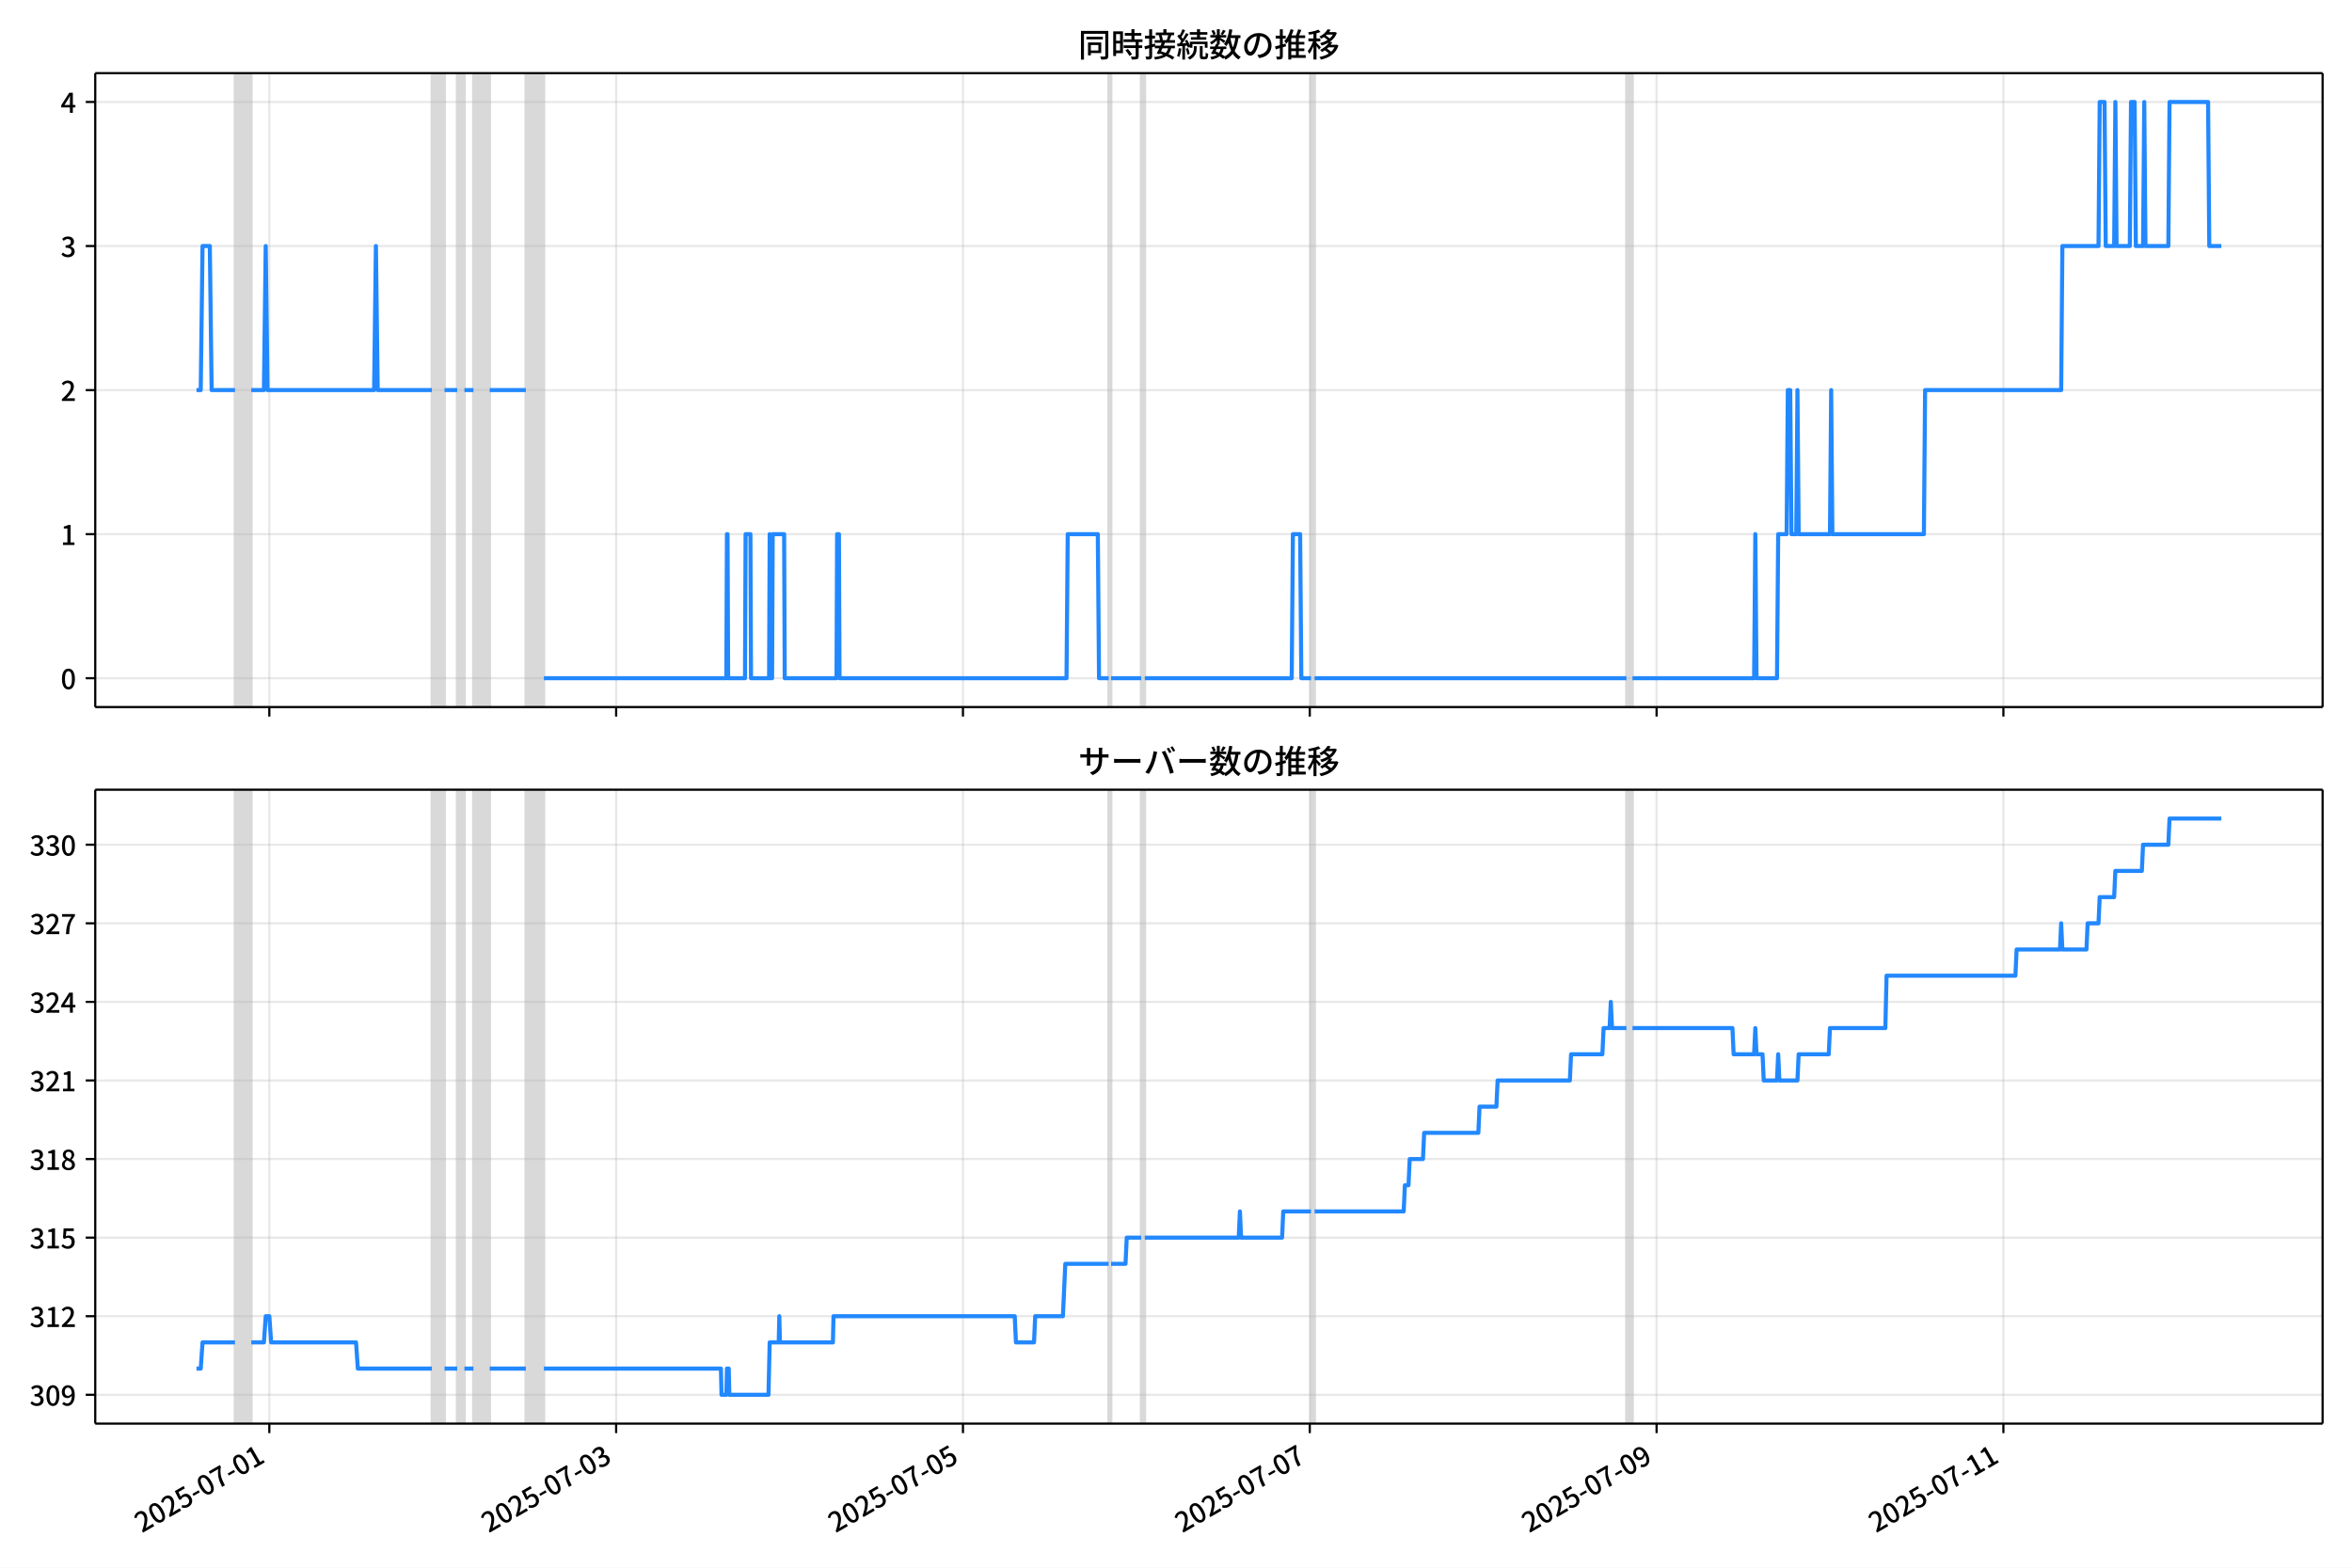
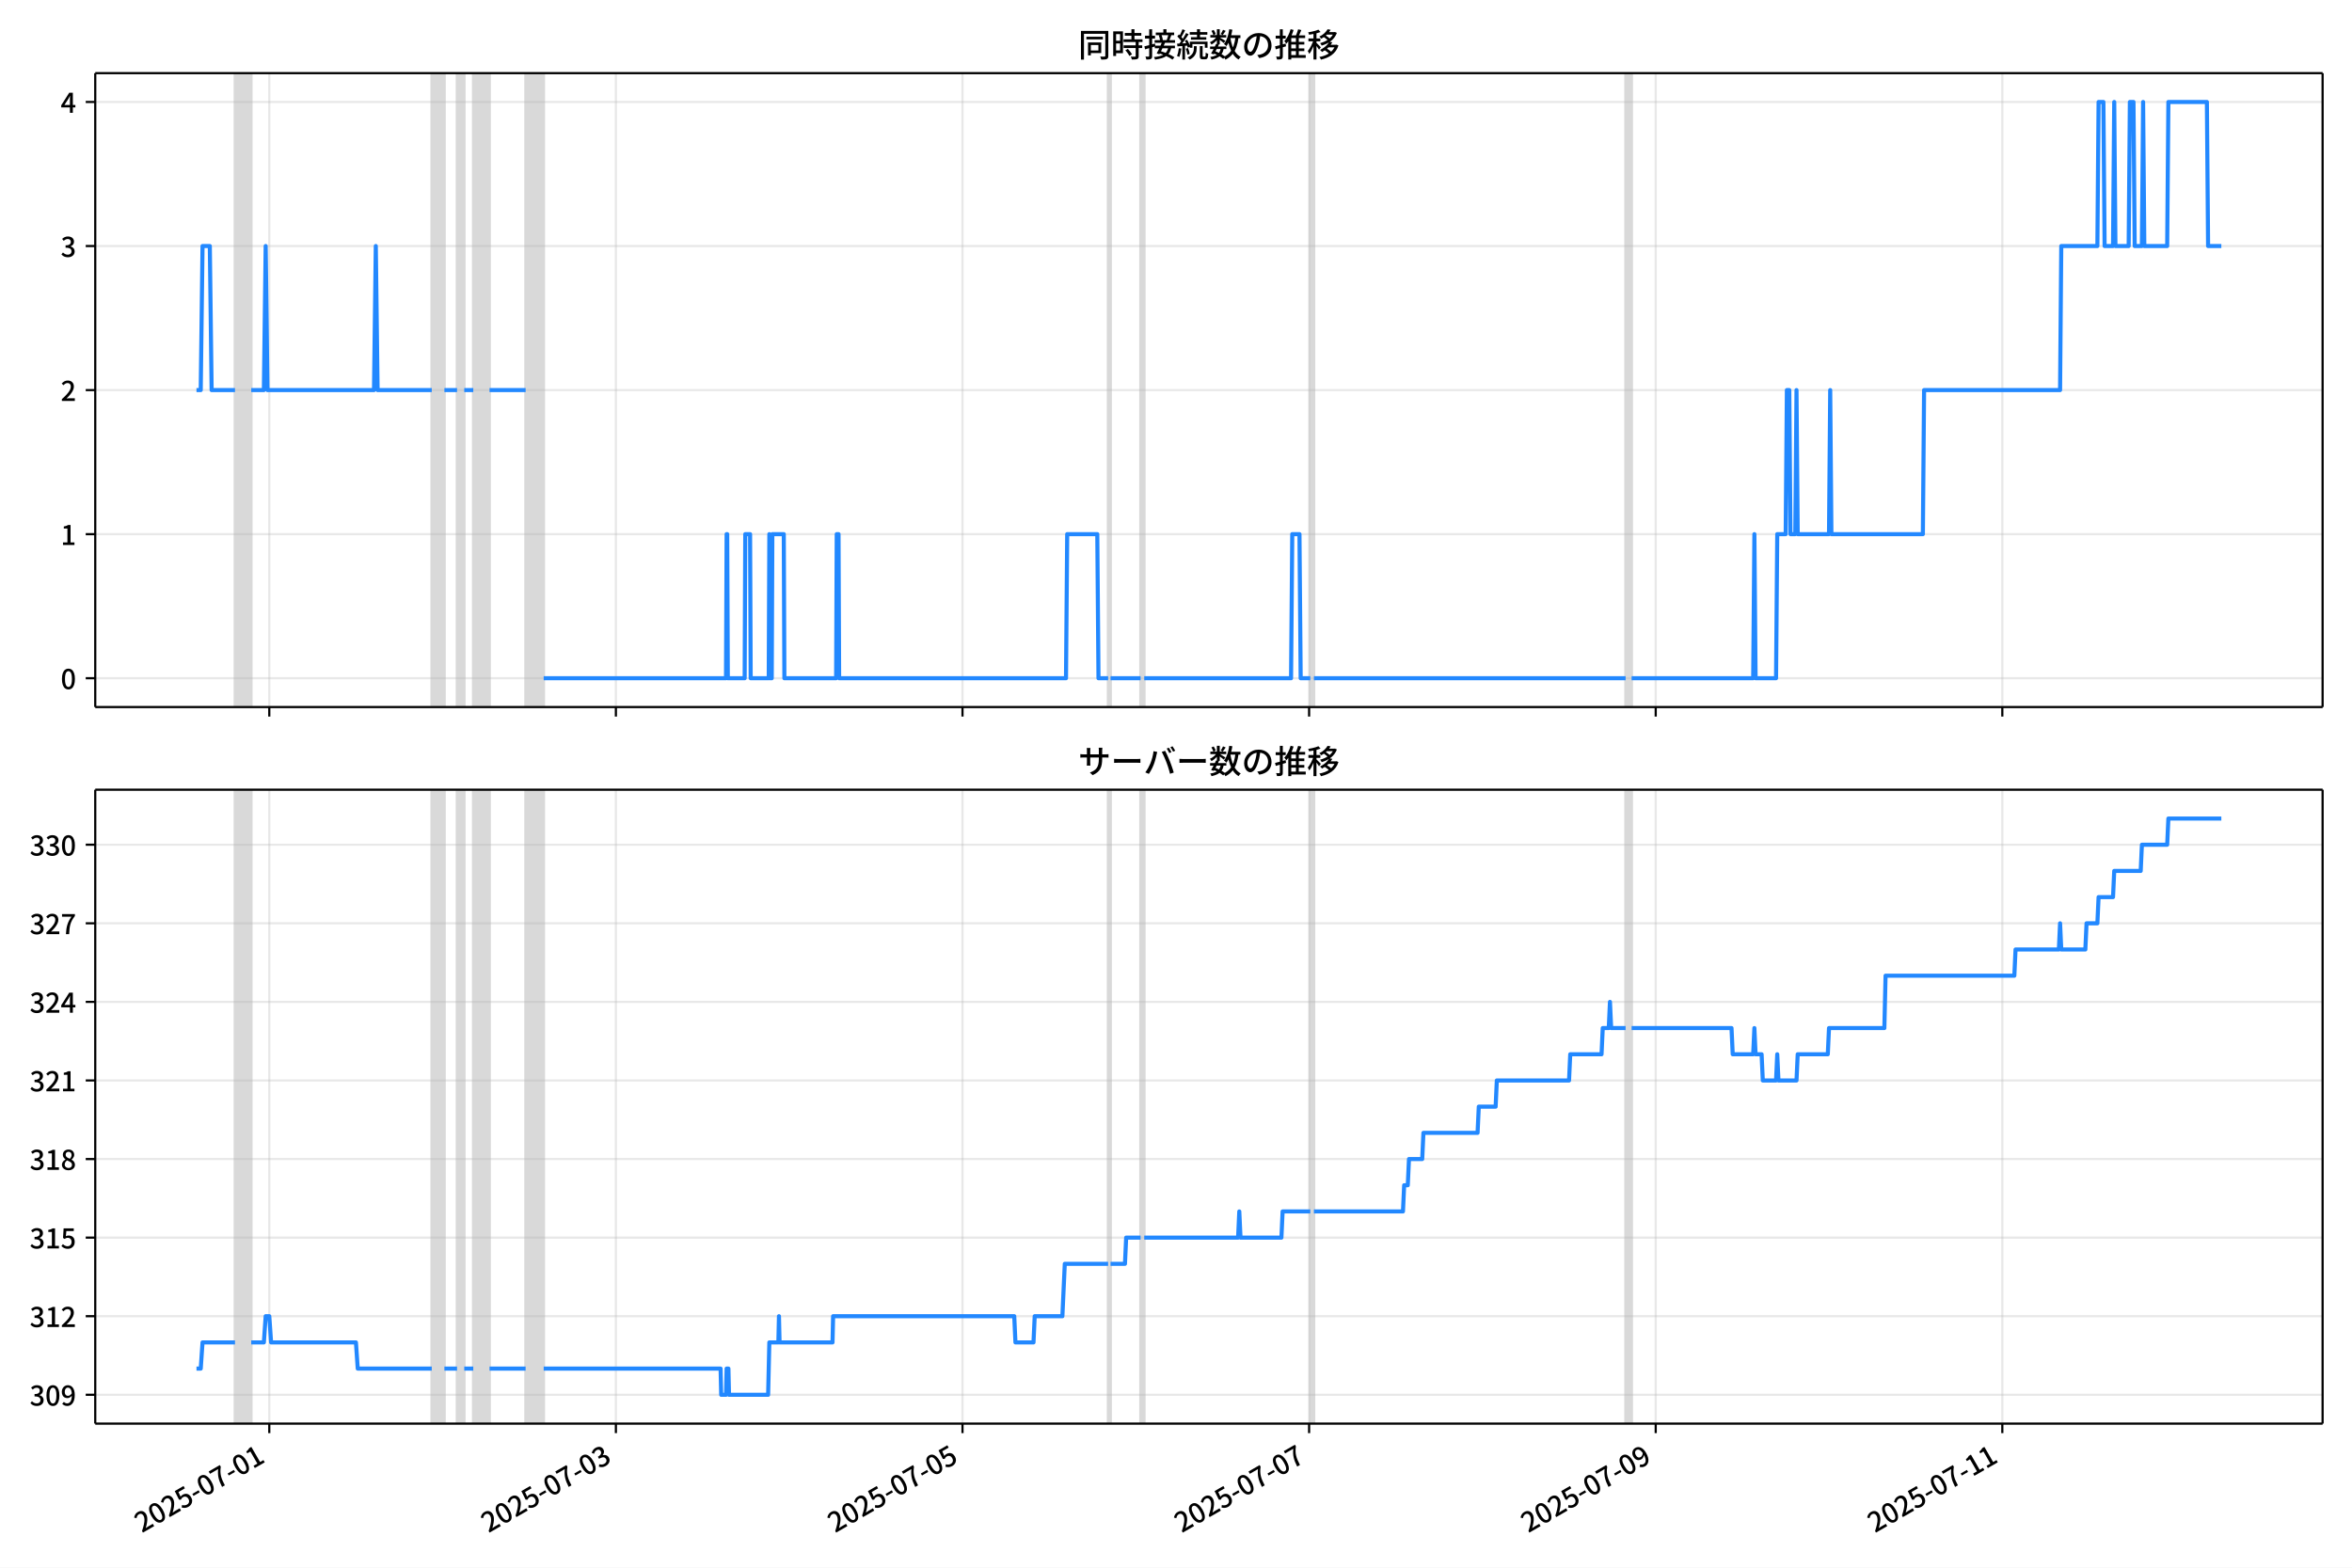
<svg xmlns="http://www.w3.org/2000/svg" xmlns:xlink="http://www.w3.org/1999/xlink" version="1.1" viewBox="0 0 864 576">
  <defs>
    <style type="text/css">*{stroke-linejoin: round; stroke-linecap: butt}</style>
  </defs>
  <g id="z">
    <g id="aa">
      <path d="m0 576h864v-576h-864z" fill="#fff" />
    </g>
    <g id="ab">
      <g id="ac">
        <path d="m34.99 259.78h818.21v-232.9h-818.21z" fill="#fff" />
      </g>
      <g id="ad">
-         <path d="m86.33 259.78h5.972v-232.9h-5.972z" clip-path="url(#b)" fill="#808080" opacity=".3" stroke="#808080" />
+         <path d="m86.322 259.78h5.968v-232.9h-5.968z" clip-path="url(#b)" fill="#808080" opacity=".3" stroke="#808080" />
      </g>
      <g id="ae">
-         <path d="m158.66 259.78h4.645v-232.9h-4.645z" clip-path="url(#b)" fill="#808080" opacity=".3" stroke="#808080" />
+         <path d="m158.61 259.78h4.642v-232.9h-4.642z" clip-path="url(#b)" fill="#808080" opacity=".3" stroke="#808080" />
      </g>
      <g id="af">
-         <path d="m167.95 259.78h2.654v-232.9h-2.654z" clip-path="url(#b)" fill="#808080" opacity=".3" stroke="#808080" />
+         <path d="m167.89 259.78h2.653v-232.9h-2.653z" clip-path="url(#b)" fill="#808080" opacity=".3" stroke="#808080" />
      </g>
      <g id="ag">
-         <path d="m173.92 259.78h5.972v-232.9h-5.972z" clip-path="url(#b)" fill="#808080" opacity=".3" stroke="#808080" />
+         <path d="m173.86 259.78h5.968v-232.9h-5.968z" clip-path="url(#b)" fill="#808080" opacity=".3" stroke="#808080" />
      </g>
      <g id="ah">
-         <path d="m193.16 259.78h6.635v-232.9h-6.635z" clip-path="url(#b)" fill="#808080" opacity=".3" stroke="#808080" />
+         <path d="m193.09 259.78h6.631v-232.9h-6.631z" clip-path="url(#b)" fill="#808080" opacity=".3" stroke="#808080" />
      </g>
      <g id="ai">
-         <path d="m407.26 259.78h.885v-232.9h-.885z" clip-path="url(#b)" fill="#808080" opacity=".3" stroke="#808080" />
+         <path d="m407.07 259.78h.884v-232.9h-.884z" clip-path="url(#b)" fill="#808080" opacity=".3" stroke="#808080" />
      </g>
      <g id="aj">
-         <path d="m419.21 259.78h1.327v-232.9h-1.327z" clip-path="url(#b)" fill="#808080" opacity=".3" stroke="#808080" />
+         <path d="m419 259.78h1.326v-232.9h-1.326z" clip-path="url(#b)" fill="#808080" opacity=".3" stroke="#808080" />
      </g>
      <g id="ak">
-         <path d="m481.58 259.78h1.327v-232.9h-1.327z" clip-path="url(#b)" fill="#808080" opacity=".3" stroke="#808080" />
+         <path d="m481.34 259.78h1.326v-232.9h-1.326z" clip-path="url(#b)" fill="#808080" opacity=".3" stroke="#808080" />
      </g>
      <g id="al">
-         <path d="m597.48 259.78h2.212v-232.9h-2.212z" clip-path="url(#b)" fill="#808080" opacity=".3" stroke="#808080" />
+         <path d="m597.17 259.78h2.211v-232.9h-2.211z" clip-path="url(#b)" fill="#808080" opacity=".3" stroke="#808080" />
      </g>
      <g id="am">
        <g id="an">
          <g id="ao">
-             <path d="m98.938 259.78v-232.9" clip-path="url(#b)" fill="none" stroke="#b0b0b0" stroke-linecap="square" stroke-opacity=".3" stroke-width=".8" />
+             <path d="m98.922 259.78v-232.9" clip-path="url(#b)" fill="none" stroke="#b0b0b0" stroke-linecap="square" stroke-opacity=".3" stroke-width=".8" />
          </g>
          <g id="ap">
            <defs>
              <path id="f" d="m0 0v3.5" stroke="#000" stroke-width=".8" />
            </defs>
-             <use x="98.938" y="259.778" stroke="#000000" stroke-width=".8" xlink:href="#f" />
+             <use x="98.922" y="259.778" stroke="#000000" stroke-width=".8" xlink:href="#f" />
          </g>
        </g>
        <g id="aq">
          <g id="ar">
-             <path d="m226.34 259.78v-232.9" clip-path="url(#b)" fill="none" stroke="#b0b0b0" stroke-linecap="square" stroke-opacity=".3" stroke-width=".8" />
+             <path d="m226.25 259.78v-232.9" clip-path="url(#b)" fill="none" stroke="#b0b0b0" stroke-linecap="square" stroke-opacity=".3" stroke-width=".8" />
          </g>
          <g id="as">
-             <use x="226.338" y="259.778" stroke="#000000" stroke-width=".8" xlink:href="#f" />
+             <use x="226.247" y="259.778" stroke="#000000" stroke-width=".8" xlink:href="#f" />
          </g>
        </g>
        <g id="at">
          <g id="au">
-             <path d="m353.74 259.78v-232.9" clip-path="url(#b)" fill="none" stroke="#b0b0b0" stroke-linecap="square" stroke-opacity=".3" stroke-width=".8" />
+             <path d="m353.57 259.78v-232.9" clip-path="url(#b)" fill="none" stroke="#b0b0b0" stroke-linecap="square" stroke-opacity=".3" stroke-width=".8" />
          </g>
          <g id="av">
-             <use x="353.739" y="259.778" stroke="#000000" stroke-width=".8" xlink:href="#f" />
+             <use x="353.572" y="259.778" stroke="#000000" stroke-width=".8" xlink:href="#f" />
          </g>
        </g>
        <g id="aw">
          <g id="ax">
-             <path d="m481.14 259.78v-232.9" clip-path="url(#b)" fill="none" stroke="#b0b0b0" stroke-linecap="square" stroke-opacity=".3" stroke-width=".8" />
+             <path d="m480.9 259.78v-232.9" clip-path="url(#b)" fill="none" stroke="#b0b0b0" stroke-linecap="square" stroke-opacity=".3" stroke-width=".8" />
          </g>
          <g id="ay">
-             <use x="481.14" y="259.778" stroke="#000000" stroke-width=".8" xlink:href="#f" />
+             <use x="480.897" y="259.778" stroke="#000000" stroke-width=".8" xlink:href="#f" />
          </g>
        </g>
        <g id="az">
          <g id="ba">
-             <path d="m608.54 259.78v-232.9" clip-path="url(#b)" fill="none" stroke="#b0b0b0" stroke-linecap="square" stroke-opacity=".3" stroke-width=".8" />
+             <path d="m608.22 259.78v-232.9" clip-path="url(#b)" fill="none" stroke="#b0b0b0" stroke-linecap="square" stroke-opacity=".3" stroke-width=".8" />
          </g>
          <g id="bb">
-             <use x="608.54" y="259.778" stroke="#000000" stroke-width=".8" xlink:href="#f" />
+             <use x="608.221" y="259.778" stroke="#000000" stroke-width=".8" xlink:href="#f" />
          </g>
        </g>
        <g id="bc">
          <g id="bd">
-             <path d="m735.94 259.78v-232.9" clip-path="url(#b)" fill="none" stroke="#b0b0b0" stroke-linecap="square" stroke-opacity=".3" stroke-width=".8" />
+             <path d="m735.55 259.78v-232.9" clip-path="url(#b)" fill="none" stroke="#b0b0b0" stroke-linecap="square" stroke-opacity=".3" stroke-width=".8" />
          </g>
          <g id="be">
-             <use x="735.941" y="259.778" stroke="#000000" stroke-width=".8" xlink:href="#f" />
+             <use x="735.546" y="259.778" stroke="#000000" stroke-width=".8" xlink:href="#f" />
          </g>
        </g>
      </g>
      <g id="bf">
        <g id="bg">
          <g id="bh">
            <path d="m34.99 249.19h818.21" clip-path="url(#b)" fill="none" stroke="#b0b0b0" stroke-linecap="square" stroke-opacity=".3" stroke-width=".8" />
          </g>
          <g id="bi">
            <defs>
              <path id="e" d="m0 0h-3.5" stroke="#000" stroke-width=".8" />
            </defs>
            <use x="34.99" y="249.191" stroke="#000000" stroke-width=".8" xlink:href="#e" />
          </g>
          <g id="bj">
            <g transform="translate(22.29 253.18) scale(.1 -.1)">
              <defs>
                <path id="c" transform="scale(.015625)" d="m1830-90q-460 0-806 275-346 276-535 823-188 547-188 1366 0 820 188 1357 189 538 535 803 346 266 806 266 461 0 800-269 340-269 528-803 189-534 189-1354 0-819-189-1366-188-547-528-823-339-275-800-275zm0 589q237 0 422 185 186 186 288 599 103 413 103 1091 0 679-103 1082-102 403-288 582-185 180-422 180-236 0-422-180-186-179-292-582-105-403-105-1082 0-678 105-1091 106-413 292-599 186-185 422-185z" />
              </defs>
              <use xlink:href="#c" />
            </g>
          </g>
        </g>
        <g id="bk">
          <g id="bl">
            <path d="m34.99 196.26h818.21" clip-path="url(#b)" fill="none" stroke="#b0b0b0" stroke-linecap="square" stroke-opacity=".3" stroke-width=".8" />
          </g>
          <g id="bm">
            <use x="34.99" y="196.26" stroke="#000000" stroke-width=".8" xlink:href="#e" />
          </g>
          <g id="bn">
            <g transform="translate(22.29 200.25) scale(.1 -.1)">
              <defs>
                <path id="k" transform="scale(.015625)" d="m544 0v608h1037v3277h-845v467q333 58 579 147 247 90 451 218h557v-4109h915v-608h-2694z" />
              </defs>
              <use xlink:href="#k" />
            </g>
          </g>
        </g>
        <g id="bo">
          <g id="bp">
            <path d="m34.99 143.33h818.21" clip-path="url(#b)" fill="none" stroke="#b0b0b0" stroke-linecap="square" stroke-opacity=".3" stroke-width=".8" />
          </g>
          <g id="bq">
            <use x="34.99" y="143.329" stroke="#000000" stroke-width=".8" xlink:href="#e" />
          </g>
          <g id="br">
            <g transform="translate(22.29 147.31) scale(.1 -.1)">
              <defs>
                <path id="d" transform="scale(.015625)" d="m282 0v429q697 621 1164 1136 468 515 701 956 234 442 234 826 0 256-87 451-86 196-262 301-176 106-445 106-275 0-506-151-230-150-422-368l-416 410q301 333 637 518 336 186 803 186 429 0 749-176t496-493 176-745q0-455-224-919t-615-935q-390-470-889-950 186 20 394 36t374 16h1184v-634h-3046z" />
              </defs>
              <use xlink:href="#d" />
            </g>
          </g>
        </g>
        <g id="bs">
          <g id="bt">
            <path d="m34.99 90.398h818.21" clip-path="url(#b)" fill="none" stroke="#b0b0b0" stroke-linecap="square" stroke-opacity=".3" stroke-width=".8" />
          </g>
          <g id="bu">
            <use x="34.99" y="90.398" stroke="#000000" stroke-width=".8" xlink:href="#e" />
          </g>
          <g id="bv">
            <g transform="translate(22.29 94.383) scale(.1 -.1)">
              <defs>
                <path id="h" transform="scale(.015625)" d="m1715-90q-371 0-656 90t-503 240q-217 150-377 323l359 474q211-205 479-359 269-153 634-153 269 0 467 92 199 93 311 266t112 423q0 256-125 451t-429 300q-304 106-835 106v551q467 0 732 105 266 106 384 291 119 186 119 423 0 307-192 489-192 183-531 183-269 0-503-119-233-118-438-316l-384 460q282 256 614 413 333 157 737 157 422 0 748-144 327-144 512-413 186-269 186-659 0-403-221-685-221-281-592-422v-26q269-70 490-227t349-400 128-557q0-422-215-726-214-304-573-468-358-163-787-163z" />
              </defs>
              <use xlink:href="#h" />
            </g>
          </g>
        </g>
        <g id="bw">
          <g id="bx">
            <path d="m34.99 37.466h818.21" clip-path="url(#b)" fill="none" stroke="#b0b0b0" stroke-linecap="square" stroke-opacity=".3" stroke-width=".8" />
          </g>
          <g id="by">
            <use x="34.99" y="37.466" stroke="#000000" stroke-width=".8" xlink:href="#e" />
          </g>
          <g id="bz">
            <g transform="translate(22.29 41.451) scale(.1 -.1)">
              <defs>
                <path id="p" transform="scale(.015625)" d="m2170 0v3072q0 192 12 457 13 266 20 458h-26q-90-179-183-365-92-185-195-364l-921-1415h2579v-576h-3328v493l1875 2957h858v-4717h-691z" />
              </defs>
              <use xlink:href="#p" />
            </g>
          </g>
        </g>
      </g>
      <g id="ca">
-         <path d="m72.181 143.33h1.558l.662-52.931h2.676l.665 52.931h8.588m5.972 0h4.645l.664-52.931.664 52.931h39.149l.664-52.931.664 52.931h19.906m4.645 0h4.645m2.654 0h3.318m5.972 0h13.271m6.635 105.86h67.018l.221-52.931h.221l.221 52.931h6.193l.221-52.931h1.77l.221 52.931h6.635l.221-52.931.221 52.931h.664l.221-52.931h4.202l.221 52.931h19.022l.221-52.931h.664l.221 52.931h83.385l.442-52.931h11.059l.442 52.931h3.539m.885 0h11.059m1.327 0h53.968l.442-52.931h2.654l.442 52.931h3.539m1.327 0h114.57m2.212 0h44.679l.442-52.931.442 52.931h7.52l.442-52.931h3.096l.442-52.931h.885l.442 52.931h1.77l.442-52.931.442 52.931h11.501l.442-52.931.442 52.931h33.62l.442-52.931h49.987l.442-52.931h13.271l.442-52.931h1.77l.442 52.931h3.096l.442-52.931.442 52.931h4.866l.442-52.931h1.327l.442 52.931h2.654l.442-52.931.442 52.931h8.405l.442-52.931h14.156l.442 52.931h4.424v0" clip-path="url(#b)" fill="none" stroke="#28f" stroke-linecap="square" stroke-width="1.5" />
+         <path d="m72.181 143.33h1.557l.662-52.931h2.675l.665 52.931h8.583m5.968 0h4.642l.663-52.931.663 52.931h39.126l.663-52.931.663 52.931h19.895m4.642 0h4.642m2.653 0h3.316m5.968 0h13.263m6.631 105.86h66.978l.221-52.931h.221l.221 52.931h6.189l.221-52.931h1.768l.221 52.931h6.631l.221-52.931.221 52.931h.663l.221-52.931h4.2l.221 52.931h19.01l.221-52.931h.663l.221 52.931h83.336l.442-52.931h11.053l.442 52.931h3.537m.884 0h11.053m1.326 0h53.936l.442-52.931h2.653l.442 52.931h3.537m1.326 0h114.5m2.211 0h44.652l.442-52.931.442 52.931h7.516l.442-52.931h3.095l.442-52.931h.884l.442 52.931h1.768l.442-52.931.442 52.931h11.495l.442-52.931.442 52.931h33.6l.442-52.931h49.957l.442-52.931h13.263l.442-52.931h1.768l.442 52.931h3.095l.442-52.931.442 52.931h4.863l.442-52.931h1.326l.442 52.931h2.653l.442-52.931.442 52.931h8.4l.442-52.931h14.147l.442 52.931h4.863v0" clip-path="url(#b)" fill="none" stroke="#28f" stroke-linecap="square" stroke-width="1.5" />
      </g>
      <g id="cb">
        <path d="m34.99 259.78v-232.9" fill="none" stroke="#000" stroke-linecap="square" stroke-width=".8" />
      </g>
      <g id="cc">
        <path d="m853.2 259.78v-232.9" fill="none" stroke="#000" stroke-linecap="square" stroke-width=".8" />
      </g>
      <g id="cd">
        <path d="m34.99 259.78h818.21" fill="none" stroke="#000" stroke-linecap="square" stroke-width=".8" />
      </g>
      <g id="ce">
        <path d="m34.99 26.88h818.21" fill="none" stroke="#000" stroke-linecap="square" stroke-width=".8" />
      </g>
      <g id="cf">
        <g transform="translate(396.1 20.88) scale(.12 -.12)">
          <defs>
            <path id="v" transform="scale(.015625)" d="m1587 3936h3232v-518h-3232v518zm320-1114h557v-2534h-557v2534zm301 0h2291v-2086h-2291v512h1734v1069h-1734v505zm-1683 2260h5113v-570h-4524v-5056h-589v5626zm4768 0h595v-4896q0-250-67-397t-227-218q-160-77-426-96t-675-19q-13 83-45 192t-77 218q-45 108-89 185 281-13 527-13 247 0 330 0 83 7 118 42 36 35 36 112v4890z" />
            <path id="t" transform="scale(.015625)" d="m2714 4672h3238v-525h-3238v525zm-244-1235h3712v-538h-3712v538zm20-1184h3635v-531h-3635v531zm1523 3155h595v-2310h-595v2310zm832-2451h589v-2823q0-230-61-364-61-135-227-199-167-70-423-86t-633-16q-20 121-78 285-57 163-121 284 275-6 509-9t310-3q77 6 106 28 29 23 29 93v2810zm-2023-1677 487 282q153-160 313-352t294-381q135-189 206-343l-519-313q-64 153-189 348-124 196-278 394-154 199-314 365zm-2086 3718h1619v-4281h-1619v544h1056v3187h-1056v550zm32-1843h1293v-537h-1293v537zm-320 1843h563v-4832h-563v4832z" />
            <path id="u" transform="scale(.015625)" d="m3866 5408h614v-870h-614v870zm-1479-653h3597v-518h-3597v518zm-230-1485h4e3v-518h-4e3v518zm825 922 519 102q64-160 121-342 58-182 96-352 39-170 45-304l-544-128q-6 134-42 313-35 180-83 365-48 186-112 346zm1856 109 589-71q-96-275-202-557-105-281-195-486l-518 77q58 147 122 329 64 183 118 372t86 336zm-2643-2106h3943v-518h-3943v518zm1408 685 602-115q-167-371-362-784t-390-797-362-685l-525 179q160 288 346 666t368 784 323 752zm-659-2157 358 403q352-102 733-240 381-137 752-304 371-166 697-336 327-169 558-329l-384-461q-218 160-532 336-313 176-685 345-371 170-755 323-384 154-742 263zm1894 1114 583-71q-122-550-353-944-230-393-604-662t-922-435q-547-167-1296-269-25 128-93 269-67 141-137 230 678 64 1168 192t819 349q330 221 531 550 202 330 304 791zm-4684 217q396 90 953 240 557 151 1120 311l77-544q-525-154-1053-311-528-156-963-284l-134 588zm121 2093h1965v-563h-1965v563zm819 1248h576v-5229q0-236-51-374t-192-208q-141-77-355-99-214-23-541-16-13 115-64 288t-109 294q205-6 381-6t234 0q64 0 92 28 29 29 29 93v5229z" />
            <path id="s" transform="scale(.015625)" d="m4058 5408h595v-1798h-595v1798zm-1415-563h3443v-499h-3443v499zm231-992h3008v-499h-3008v499zm-224-877h3475v-1203h-531v729h-2432v-729h-512v1203zm1964-877h551v-1881q0-122 22-157 23-35 106-35 25 0 92 0 68 0 135 0t99 0q51 0 83 54t45 224 19 515q90-70 234-131t259-93q-19-429-83-662-64-234-183-326-118-93-316-93-39 0-103 0t-134 0-138 0q-67 0-99 0-237 0-365 64t-176 218q-48 153-48 422v1881zm-1164-6h550v-455q0-243-48-528-48-284-186-579-137-294-409-572-272-279-727-503-70 90-192 208-121 118-230 195 416 205 665 438 250 234 371 474 122 240 164 467 42 228 42 413v442zm-2240 3309 524-192q-121-244-259-503-137-259-275-496t-259-416l-410 173q122 186 246 438 125 253 240 515 116 263 193 481zm716-743 500-230q-224-359-496-756-272-396-548-764-275-368-518-650l-358 205q179 211 377 483 199 272 387 569 189 298 358 592 170 295 298 551zm-1721-665 307 403q166-154 339-340 173-185 320-364t224-327l-326-460q-77 160-218 348-141 189-314 384-172 196-332 356zm1485-832 435 179q128-211 249-458 122-246 215-474 93-227 137-412l-473-211q-32 185-119 422-86 237-201 486-115 250-243 468zm-1530-583q422 26 998 54 576 29 1184 68l7-499q-570-45-1127-84-556-38-992-70l-70 531zm1702-992 436 135q121-276 214-596t118-556l-454-148q-26 237-112 563-86 327-202 602zm-1363 109 499-83q-57-455-163-897-105-441-253-748-51 32-134 73-83 42-170 83-86 42-144 62 148 294 234 697t131 813zm691 627h525v-2861h-525v2861z" />
            <path id="m" transform="scale(.015625)" d="m224 2022h3187v-499h-3187v499zm51 2247h3111v-487h-3111v487zm1127-1735 563-121q-154-320-333-672t-352-679q-173-326-326-582l-532 173q148 243 324 566t345 669q170 346 311 646zm934-832 563-64q-89-480-262-838t-461-614-701-432-976-298q-25 128-99 269t-157 237q659 102 1085 303 426 202 666 554t342 883zm422 3597 519-211q-147-218-298-436-150-217-278-377l-403 186q121 173 252 413 132 240 208 425zm-1203 109h563v-2957h-563v2957zm-1075-320 448 186q134-192 246-420 112-227 157-393l-467-211q-38 172-147 406t-237 432zm1094-1050 397-236q-160-263-400-529-240-265-519-489-278-224-553-378-51 103-141 237-89 135-179 218 269 109 534 294 266 186 493 416 228 231 368 467zm487-204q83-45 246-145 163-99 352-211t346-211 221-150l-327-423q-83 77-230 198-147 122-317 253-170 132-327 250-156 119-259 189l295 250zm1798 396h2311v-556h-2311v556zm115 1178 615-90q-103-640-263-1235t-384-1101q-224-505-512-889-44 57-134 134t-186 157-166 125q275 339 473 796 199 458 340 995 141 538 217 1108zm1223-1510 614-58q-147-1101-445-1940-297-838-813-1443-515-604-1321-1014-26 71-90 177-64 105-134 208-70 102-128 159 742 346 1212 880 471 535 730 1290 260 755 375 1741zm-1005-135q134-851 387-1597 253-745 659-1305 407-560 1002-874-70-57-154-150-83-93-154-189-70-96-121-179-633 371-1056 988-422 618-688 1434-265 816-425 1783l550 89zm-3309-3065 327 416q377-148 754-330 378-182 701-378 324-195 548-368l-416-435q-211 179-519 378-307 198-666 383-358 186-729 334z" />
            <path id="r" transform="scale(.015625)" d="m3686 4378q-64-493-163-1041-99-547-265-1084-192-653-432-1104t-522-688-595-237q-320 0-596 221-275 221-448 621-172 400-172 931 0 537 220 1017 221 480 611 851 391 372 909 583 519 211 1121 211 576 0 1040-186 464-185 793-515 330-329 502-771 173-441 173-941 0-672-278-1194-278-521-816-851-538-329-1318-444l-378 601q166 20 307 42t263 48q307 70 585 217 279 148 496 375 218 227 342 534 125 308 125 692t-122 713q-121 330-358 573-236 243-582 380-346 138-781 138-525 0-935-186-409-185-694-489-284-304-432-656-147-352-147-678 0-365 89-605 90-240 224-355 135-115 276-115t288 144 297 457q151 314 298 800 147 461 246 982 100 522 145 1021l684-12z" />
            <path id="n" transform="scale(.015625)" d="m2995 2925h2893v-519h-2893v519zm0-1280h2893v-519h-2893v519zm-64-1299h3232v-557h-3232v557zm1312 3577h563v-3763h-563v3763zm429 1466 634-141q-154-390-340-794-185-403-339-684l-512 140q103 199 208 458 106 259 195 528 90 269 154 493zm-1472 25 582-147q-153-518-371-1018-217-499-483-931t-573-758q-38 64-109 160-70 96-147 198-77 103-141 160 416 416 733 1034t509 1302zm128-1203h2720v-537h-2720v-4205h-582v4422l313 320h269zm-3174-2157q396 90 953 240 557 151 1120 311l77-544q-525-154-1053-311-528-156-963-284l-134 588zm121 2093h1965v-563h-1965v563zm819 1248h576v-5229q0-236-51-374t-192-208q-141-77-355-99-214-23-541-16-13 115-64 288t-109 294q205-6 381-6t234 0q64 0 92 28 29 29 29 93v5229z" />
            <path id="l" transform="scale(.015625)" d="m4051 5402 595-109q-281-493-729-941t-1107-806q-39 64-106 144t-141 153q-73 74-137 119 608 288 1011 678t614 762zm-77-557h1511v-493h-1863l352 493zm1293 0h109l109 25 384-179q-192-505-496-905t-695-701q-390-301-845-519-454-217-947-358-44 109-137 253t-176 227q448 109 867 294 419 186 777 445 359 259 631 592t419 730v96zm-1990-954 377 307q167-96 336-218 170-121 320-249 151-128 247-237l-397-332q-90 108-237 236t-317 259q-169 132-329 234zm1107-934 595-109q-307-538-803-1031-496-492-1232-876-38 64-102 144t-138 156q-74 77-138 116 455 217 807 483t604 554q253 288 407 563zm-90-589h1460v-506h-1818l358 506zm1268 0h121l109 26 384-167q-192-614-531-1075t-787-794q-448-332-983-553-534-221-1129-355-45 115-132 269-86 153-176 249 551 96 1043 285 493 189 903 473 410 285 714 669t464 883v90zm-2132-1056 410 339q186-102 384-237 198-134 371-275t282-269l-435-371q-103 128-270 272-166 144-361 288t-381 253zm-2150 3533h589v-5376h-589v5376zm-992-1242h2336v-569h-2336v569zm1024-224 365-160q-96-339-231-707-134-368-291-727-157-358-336-672-179-313-365-537-44 128-134 291t-160 272q173 192 339 457 167 266 323 570 157 304 282 618t208 595zm941 1946 416-467q-314-122-695-221-380-99-784-173-403-74-780-131-20 102-71 236-51 135-102 231 358 58 732 138 375 80 711 179t573 208zm-397-2579q58-45 179-170 122-125 266-266 144-140 259-265t160-183l-352-473q-58 102-157 255-99 154-218 317-118 164-227 311-108 147-185 237l275 237z" />
          </defs>
          <use xlink:href="#v" />
          <use transform="translate(100)" xlink:href="#t" />
          <use transform="translate(200)" xlink:href="#u" />
          <use transform="translate(300)" xlink:href="#s" />
          <use transform="translate(400)" xlink:href="#m" />
          <use transform="translate(500)" xlink:href="#r" />
          <use transform="translate(600)" xlink:href="#n" />
          <use transform="translate(700)" xlink:href="#l" />
        </g>
      </g>
    </g>
    <g id="cg">
      <g id="ch">
        <path d="m34.99 523.06h818.21v-232.9h-818.21z" fill="#fff" />
      </g>
      <g id="ci">
-         <path d="m86.33 523.06h5.972v-232.9h-5.972z" clip-path="url(#a)" fill="#808080" opacity=".3" stroke="#808080" />
+         <path d="m86.322 523.06h5.968v-232.9h-5.968z" clip-path="url(#a)" fill="#808080" opacity=".3" stroke="#808080" />
      </g>
      <g id="cj">
-         <path d="m158.66 523.06h4.645v-232.9h-4.645z" clip-path="url(#a)" fill="#808080" opacity=".3" stroke="#808080" />
+         <path d="m158.61 523.06h4.642v-232.9h-4.642z" clip-path="url(#a)" fill="#808080" opacity=".3" stroke="#808080" />
      </g>
      <g id="ck">
-         <path d="m167.95 523.06h2.654v-232.9h-2.654z" clip-path="url(#a)" fill="#808080" opacity=".3" stroke="#808080" />
+         <path d="m167.89 523.06h2.653v-232.9h-2.653z" clip-path="url(#a)" fill="#808080" opacity=".3" stroke="#808080" />
      </g>
      <g id="cl">
-         <path d="m173.92 523.06h5.972v-232.9h-5.972z" clip-path="url(#a)" fill="#808080" opacity=".3" stroke="#808080" />
+         <path d="m173.86 523.06h5.968v-232.9h-5.968z" clip-path="url(#a)" fill="#808080" opacity=".3" stroke="#808080" />
      </g>
      <g id="cm">
-         <path d="m193.16 523.06h6.635v-232.9h-6.635z" clip-path="url(#a)" fill="#808080" opacity=".3" stroke="#808080" />
+         <path d="m193.09 523.06h6.631v-232.9h-6.631z" clip-path="url(#a)" fill="#808080" opacity=".3" stroke="#808080" />
      </g>
      <g id="cn">
-         <path d="m407.26 523.06h.885v-232.9h-.885z" clip-path="url(#a)" fill="#808080" opacity=".3" stroke="#808080" />
+         <path d="m407.07 523.06h.884v-232.9h-.884z" clip-path="url(#a)" fill="#808080" opacity=".3" stroke="#808080" />
      </g>
      <g id="co">
-         <path d="m419.21 523.06h1.327v-232.9h-1.327z" clip-path="url(#a)" fill="#808080" opacity=".3" stroke="#808080" />
+         <path d="m419 523.06h1.326v-232.9h-1.326z" clip-path="url(#a)" fill="#808080" opacity=".3" stroke="#808080" />
      </g>
      <g id="cp">
-         <path d="m481.58 523.06h1.327v-232.9h-1.327z" clip-path="url(#a)" fill="#808080" opacity=".3" stroke="#808080" />
+         <path d="m481.34 523.06h1.326v-232.9h-1.326z" clip-path="url(#a)" fill="#808080" opacity=".3" stroke="#808080" />
      </g>
      <g id="cq">
-         <path d="m597.48 523.06h2.212v-232.9h-2.212z" clip-path="url(#a)" fill="#808080" opacity=".3" stroke="#808080" />
+         <path d="m597.17 523.06h2.211v-232.9h-2.211z" clip-path="url(#a)" fill="#808080" opacity=".3" stroke="#808080" />
      </g>
      <g id="cr">
        <g id="cs">
          <g id="ct">
-             <path d="m98.938 523.06v-232.9" clip-path="url(#a)" fill="none" stroke="#b0b0b0" stroke-linecap="square" stroke-opacity=".3" stroke-width=".8" />
+             <path d="m98.922 523.06v-232.9" clip-path="url(#a)" fill="none" stroke="#b0b0b0" stroke-linecap="square" stroke-opacity=".3" stroke-width=".8" />
          </g>
          <g id="cu">
-             <use x="98.938" y="523.055" stroke="#000000" stroke-width=".8" xlink:href="#f" />
+             <use x="98.922" y="523.055" stroke="#000000" stroke-width=".8" xlink:href="#f" />
          </g>
          <g id="cv">
-             <g transform="translate(52.148 563.33) rotate(-30) scale(.1 -.1)">
+             <g transform="translate(52.132 563.33) rotate(-30) scale(.1 -.1)">
              <defs>
                <path id="j" transform="scale(.015625)" d="m1715-90q-365 0-653 90t-506 237q-217 147-383 307l352 480q134-134 294-246t361-183q202-70 452-70 262 0 473 118 212 119 333 346 122 227 122 541 0 460-247 716-246 256-649 256-224 0-384-64t-365-198l-365 237 141 2240h2387v-627h-1747l-109-1204q154 77 307 118 154 42 340 42 397 0 723-160t518-490q192-329 192-847 0-519-224-887t-586-560q-361-192-777-192z" />
                <path id="g" transform="scale(.015625)" d="m301 1536v544h1689v-544h-1689z" />
                <path id="i" transform="scale(.015625)" d="m1235 0q32 646 109 1187t224 1024 384 941 576 938h-2208v627h3027v-455q-409-512-665-989-256-476-397-969t-205-1053-90-1251h-755z" />
              </defs>
              <use xlink:href="#d" />
              <use transform="translate(57)" xlink:href="#c" />
              <use transform="translate(114)" xlink:href="#d" />
              <use transform="translate(171)" xlink:href="#j" />
              <use transform="translate(228)" xlink:href="#g" />
              <use transform="translate(263.7)" xlink:href="#c" />
              <use transform="translate(320.7)" xlink:href="#i" />
              <use transform="translate(377.7)" xlink:href="#g" />
              <use transform="translate(413.4)" xlink:href="#c" />
              <use transform="translate(470.4)" xlink:href="#k" />
            </g>
          </g>
        </g>
        <g id="cw">
          <g id="cx">
-             <path d="m226.34 523.06v-232.9" clip-path="url(#a)" fill="none" stroke="#b0b0b0" stroke-linecap="square" stroke-opacity=".3" stroke-width=".8" />
+             <path d="m226.25 523.06v-232.9" clip-path="url(#a)" fill="none" stroke="#b0b0b0" stroke-linecap="square" stroke-opacity=".3" stroke-width=".8" />
          </g>
          <g id="cy">
-             <use x="226.338" y="523.055" stroke="#000000" stroke-width=".8" xlink:href="#f" />
+             <use x="226.247" y="523.055" stroke="#000000" stroke-width=".8" xlink:href="#f" />
          </g>
          <g id="cz">
-             <g transform="translate(179.55 563.33) rotate(-30) scale(.1 -.1)">
+             <g transform="translate(179.46 563.33) rotate(-30) scale(.1 -.1)">
              <use xlink:href="#d" />
              <use transform="translate(57)" xlink:href="#c" />
              <use transform="translate(114)" xlink:href="#d" />
              <use transform="translate(171)" xlink:href="#j" />
              <use transform="translate(228)" xlink:href="#g" />
              <use transform="translate(263.7)" xlink:href="#c" />
              <use transform="translate(320.7)" xlink:href="#i" />
              <use transform="translate(377.7)" xlink:href="#g" />
              <use transform="translate(413.4)" xlink:href="#c" />
              <use transform="translate(470.4)" xlink:href="#h" />
            </g>
          </g>
        </g>
        <g id="da">
          <g id="db">
-             <path d="m353.74 523.06v-232.9" clip-path="url(#a)" fill="none" stroke="#b0b0b0" stroke-linecap="square" stroke-opacity=".3" stroke-width=".8" />
+             <path d="m353.57 523.06v-232.9" clip-path="url(#a)" fill="none" stroke="#b0b0b0" stroke-linecap="square" stroke-opacity=".3" stroke-width=".8" />
          </g>
          <g id="dc">
-             <use x="353.739" y="523.055" stroke="#000000" stroke-width=".8" xlink:href="#f" />
+             <use x="353.572" y="523.055" stroke="#000000" stroke-width=".8" xlink:href="#f" />
          </g>
          <g id="dd">
-             <g transform="translate(306.95 563.33) rotate(-30) scale(.1 -.1)">
+             <g transform="translate(306.78 563.33) rotate(-30) scale(.1 -.1)">
              <use xlink:href="#d" />
              <use transform="translate(57)" xlink:href="#c" />
              <use transform="translate(114)" xlink:href="#d" />
              <use transform="translate(171)" xlink:href="#j" />
              <use transform="translate(228)" xlink:href="#g" />
              <use transform="translate(263.7)" xlink:href="#c" />
              <use transform="translate(320.7)" xlink:href="#i" />
              <use transform="translate(377.7)" xlink:href="#g" />
              <use transform="translate(413.4)" xlink:href="#c" />
              <use transform="translate(470.4)" xlink:href="#j" />
            </g>
          </g>
        </g>
        <g id="de">
          <g id="df">
-             <path d="m481.14 523.06v-232.9" clip-path="url(#a)" fill="none" stroke="#b0b0b0" stroke-linecap="square" stroke-opacity=".3" stroke-width=".8" />
+             <path d="m480.9 523.06v-232.9" clip-path="url(#a)" fill="none" stroke="#b0b0b0" stroke-linecap="square" stroke-opacity=".3" stroke-width=".8" />
          </g>
          <g id="dg">
-             <use x="481.14" y="523.055" stroke="#000000" stroke-width=".8" xlink:href="#f" />
+             <use x="480.897" y="523.055" stroke="#000000" stroke-width=".8" xlink:href="#f" />
          </g>
          <g id="dh">
-             <g transform="translate(434.35 563.33) rotate(-30) scale(.1 -.1)">
+             <g transform="translate(434.11 563.33) rotate(-30) scale(.1 -.1)">
              <use xlink:href="#d" />
              <use transform="translate(57)" xlink:href="#c" />
              <use transform="translate(114)" xlink:href="#d" />
              <use transform="translate(171)" xlink:href="#j" />
              <use transform="translate(228)" xlink:href="#g" />
              <use transform="translate(263.7)" xlink:href="#c" />
              <use transform="translate(320.7)" xlink:href="#i" />
              <use transform="translate(377.7)" xlink:href="#g" />
              <use transform="translate(413.4)" xlink:href="#c" />
              <use transform="translate(470.4)" xlink:href="#i" />
            </g>
          </g>
        </g>
        <g id="di">
          <g id="dj">
-             <path d="m608.54 523.06v-232.9" clip-path="url(#a)" fill="none" stroke="#b0b0b0" stroke-linecap="square" stroke-opacity=".3" stroke-width=".8" />
+             <path d="m608.22 523.06v-232.9" clip-path="url(#a)" fill="none" stroke="#b0b0b0" stroke-linecap="square" stroke-opacity=".3" stroke-width=".8" />
          </g>
          <g id="dk">
-             <use x="608.54" y="523.055" stroke="#000000" stroke-width=".8" xlink:href="#f" />
+             <use x="608.221" y="523.055" stroke="#000000" stroke-width=".8" xlink:href="#f" />
          </g>
          <g id="dl">
-             <g transform="translate(561.75 563.33) rotate(-30) scale(.1 -.1)">
+             <g transform="translate(561.43 563.33) rotate(-30) scale(.1 -.1)">
              <defs>
                <path id="o" transform="scale(.015625)" d="m1562-90q-410 0-708 150-297 151-502 356l403 461q141-160 346-256t422-96q224 0 425 102 202 103 352 333 151 230 237 614 87 384 87 941 0 589-115 970t-323 563-496 182q-205 0-372-118-166-118-262-336t-96-525q0-301 86-512 87-211 259-323 173-112 417-112 224 0 460 141 237 141 448 461l32-544q-134-180-313-314t-371-208-384-74q-391 0-689 166-297 167-467 496-169 330-169 823 0 467 195 816t515 541 698 192q339 0 636-138 298-137 519-419 221-281 349-710t128-1018q0-691-141-1187t-391-807q-249-310-563-461-313-150-652-150z" />
              </defs>
              <use xlink:href="#d" />
              <use transform="translate(57)" xlink:href="#c" />
              <use transform="translate(114)" xlink:href="#d" />
              <use transform="translate(171)" xlink:href="#j" />
              <use transform="translate(228)" xlink:href="#g" />
              <use transform="translate(263.7)" xlink:href="#c" />
              <use transform="translate(320.7)" xlink:href="#i" />
              <use transform="translate(377.7)" xlink:href="#g" />
              <use transform="translate(413.4)" xlink:href="#c" />
              <use transform="translate(470.4)" xlink:href="#o" />
            </g>
          </g>
        </g>
        <g id="dm">
          <g id="dn">
-             <path d="m735.94 523.06v-232.9" clip-path="url(#a)" fill="none" stroke="#b0b0b0" stroke-linecap="square" stroke-opacity=".3" stroke-width=".8" />
+             <path d="m735.55 523.06v-232.9" clip-path="url(#a)" fill="none" stroke="#b0b0b0" stroke-linecap="square" stroke-opacity=".3" stroke-width=".8" />
          </g>
          <g id="do">
-             <use x="735.941" y="523.055" stroke="#000000" stroke-width=".8" xlink:href="#f" />
+             <use x="735.546" y="523.055" stroke="#000000" stroke-width=".8" xlink:href="#f" />
          </g>
          <g id="dp">
-             <g transform="translate(689.15 563.33) rotate(-30) scale(.1 -.1)">
+             <g transform="translate(688.76 563.33) rotate(-30) scale(.1 -.1)">
              <use xlink:href="#d" />
              <use transform="translate(57)" xlink:href="#c" />
              <use transform="translate(114)" xlink:href="#d" />
              <use transform="translate(171)" xlink:href="#j" />
              <use transform="translate(228)" xlink:href="#g" />
              <use transform="translate(263.7)" xlink:href="#c" />
              <use transform="translate(320.7)" xlink:href="#i" />
              <use transform="translate(377.7)" xlink:href="#g" />
              <use transform="translate(413.4)" xlink:href="#k" />
              <use transform="translate(470.4)" xlink:href="#k" />
            </g>
          </g>
        </g>
      </g>
      <g id="dq">
        <g id="dr">
          <g id="ds">
            <path d="m34.99 512.47h818.21" clip-path="url(#a)" fill="none" stroke="#b0b0b0" stroke-linecap="square" stroke-opacity=".3" stroke-width=".8" />
          </g>
          <g id="dt">
            <use x="34.99" y="512.469" stroke="#000000" stroke-width=".8" xlink:href="#e" />
          </g>
          <g id="du">
            <g transform="translate(10.89 516.45) scale(.1 -.1)">
              <use xlink:href="#h" />
              <use transform="translate(57)" xlink:href="#c" />
              <use transform="translate(114)" xlink:href="#o" />
            </g>
          </g>
        </g>
        <g id="dv">
          <g id="dw">
            <path d="m34.99 483.6h818.21" clip-path="url(#a)" fill="none" stroke="#b0b0b0" stroke-linecap="square" stroke-opacity=".3" stroke-width=".8" />
          </g>
          <g id="dx">
            <use x="34.99" y="483.598" stroke="#000000" stroke-width=".8" xlink:href="#e" />
          </g>
          <g id="dy">
            <g transform="translate(10.89 487.58) scale(.1 -.1)">
              <use xlink:href="#h" />
              <use transform="translate(57)" xlink:href="#k" />
              <use transform="translate(114)" xlink:href="#d" />
            </g>
          </g>
        </g>
        <g id="dz">
          <g id="ea">
            <path d="m34.99 454.73h818.21" clip-path="url(#a)" fill="none" stroke="#b0b0b0" stroke-linecap="square" stroke-opacity=".3" stroke-width=".8" />
          </g>
          <g id="eb">
            <use x="34.99" y="454.726" stroke="#000000" stroke-width=".8" xlink:href="#e" />
          </g>
          <g id="ec">
            <g transform="translate(10.89 458.71) scale(.1 -.1)">
              <use xlink:href="#h" />
              <use transform="translate(57)" xlink:href="#k" />
              <use transform="translate(114)" xlink:href="#j" />
            </g>
          </g>
        </g>
        <g id="ed">
          <g id="ee">
            <path d="m34.99 425.85h818.21" clip-path="url(#a)" fill="none" stroke="#b0b0b0" stroke-linecap="square" stroke-opacity=".3" stroke-width=".8" />
          </g>
          <g id="ef">
            <use x="34.99" y="425.854" stroke="#000000" stroke-width=".8" xlink:href="#e" />
          </g>
          <g id="eg">
            <g transform="translate(10.89 429.84) scale(.1 -.1)">
              <defs>
                <path id="w" transform="scale(.015625)" d="m1830-90q-441 0-787 163-345 164-547 448-202 285-202 650 0 314 122 557t314 419 403 291v32q-256 186-442 458-185 272-185 643 0 365 176 640t480 425q304 151 694 151 410 0 704-160t457-439q164-278 164-649 0-237-96-448t-234-381q-137-169-291-278v-32q218-115 397-285 179-169 288-406t109-557q0-346-189-628-189-281-532-448-342-166-803-166zm314 2708q205 198 310 419 106 221 106 464 0 211-83 384t-247 272q-163 99-393 99-288 0-480-183-192-182-192-502 0-256 134-429 135-172 359-294t486-230zm-294-2170q236 0 418 89 183 90 285 253 103 164 103 388 0 211-90 367-89 157-246 272-157 116-368 215t-454 195q-244-173-398-426-153-252-153-553 0-237 118-416 119-179 324-282 205-102 461-102z" />
              </defs>
              <use xlink:href="#h" />
              <use transform="translate(57)" xlink:href="#k" />
              <use transform="translate(114)" xlink:href="#w" />
            </g>
          </g>
        </g>
        <g id="eh">
          <g id="ei">
            <path d="m34.99 396.98h818.21" clip-path="url(#a)" fill="none" stroke="#b0b0b0" stroke-linecap="square" stroke-opacity=".3" stroke-width=".8" />
          </g>
          <g id="ej">
            <use x="34.99" y="396.983" stroke="#000000" stroke-width=".8" xlink:href="#e" />
          </g>
          <g id="ek">
            <g transform="translate(10.89 400.97) scale(.1 -.1)">
              <use xlink:href="#h" />
              <use transform="translate(57)" xlink:href="#d" />
              <use transform="translate(114)" xlink:href="#k" />
            </g>
          </g>
        </g>
        <g id="el">
          <g id="em">
            <path d="m34.99 368.11h818.21" clip-path="url(#a)" fill="none" stroke="#b0b0b0" stroke-linecap="square" stroke-opacity=".3" stroke-width=".8" />
          </g>
          <g id="en">
            <use x="34.99" y="368.111" stroke="#000000" stroke-width=".8" xlink:href="#e" />
          </g>
          <g id="eo">
            <g transform="translate(10.89 372.1) scale(.1 -.1)">
              <use xlink:href="#h" />
              <use transform="translate(57)" xlink:href="#d" />
              <use transform="translate(114)" xlink:href="#p" />
            </g>
          </g>
        </g>
        <g id="ep">
          <g id="eq">
            <path d="m34.99 339.24h818.21" clip-path="url(#a)" fill="none" stroke="#b0b0b0" stroke-linecap="square" stroke-opacity=".3" stroke-width=".8" />
          </g>
          <g id="er">
            <use x="34.99" y="339.239" stroke="#000000" stroke-width=".8" xlink:href="#e" />
          </g>
          <g id="es">
            <g transform="translate(10.89 343.22) scale(.1 -.1)">
              <use xlink:href="#h" />
              <use transform="translate(57)" xlink:href="#d" />
              <use transform="translate(114)" xlink:href="#i" />
            </g>
          </g>
        </g>
        <g id="et">
          <g id="eu">
            <path d="m34.99 310.37h818.21" clip-path="url(#a)" fill="none" stroke="#b0b0b0" stroke-linecap="square" stroke-opacity=".3" stroke-width=".8" />
          </g>
          <g id="ev">
            <use x="34.99" y="310.368" stroke="#000000" stroke-width=".8" xlink:href="#e" />
          </g>
          <g id="ew">
            <g transform="translate(10.89 314.35) scale(.1 -.1)">
              <use xlink:href="#h" />
              <use transform="translate(57)" xlink:href="#h" />
              <use transform="translate(114)" xlink:href="#c" />
            </g>
          </g>
        </g>
      </g>
      <g id="ex">
-         <path d="m72.181 502.85h1.558l.662-9.624h11.929m5.972 0h4.645l.664-9.624h1.327l.664 9.624h31.187l.664 9.624h27.205m4.645 0h4.645m2.654 0h3.318m5.972 0h13.271m6.635 0h65.027l.221 9.624h1.77l.221-9.624h.664l.221 9.624h14.377l.442-19.248h3.318l.221-9.624.221 9.624h19.464l.221-9.624h66.576l.442 9.624h6.635l.442-9.624h10.174l.885-19.248h15.925m.885 0h5.308l.442-9.624h5.308m1.327 0h34.504l.442-9.624.442 9.624h15.04l.442-9.624h10.174m1.327 0h32.735l.442-9.624h1.327l.442-9.624h4.866l.442-9.624h19.906l.442-9.624h6.193l.442-9.624h26.542l.442-9.624h11.501l.442-9.624h2.212l.442-9.624.442 9.624h5.308m2.212 0h36.716l.442 9.624h7.52l.442-9.624.442 9.624h2.212l.442 9.624h4.866l.442-9.624.442 9.624h6.635l.442-9.624h11.059l.442-9.624h20.349l.442-19.248h47.333l.442-9.624h15.925l.442-9.624.442 9.624h8.847l.442-9.624h3.981l.442-9.624h5.308l.442-9.624h9.732l.442-9.624h9.29l.442-9.624h19.022v0" clip-path="url(#a)" fill="none" stroke="#28f" stroke-linecap="square" stroke-width="1.5" />
+         <path d="m72.181 502.85h1.557l.662-9.624h11.922m5.968 0h4.642l.663-9.624h1.326l.663 9.624h31.168l.663 9.624h27.189m4.642 0h4.642m2.653 0h3.316m5.968 0h13.263m6.631 0h64.989l.221 9.624h1.768l.221-9.624h.663l.221 9.624h14.368l.442-19.248h3.316l.221-9.624.221 9.624h19.452l.221-9.624h66.536l.442 9.624h6.631l.442-9.624h10.168l.884-19.248h15.916m.884 0h5.305l.442-9.624h5.305m1.326 0h34.484l.442-9.624.442 9.624h15.031l.442-9.624h10.168m1.326 0h32.715l.442-9.624h1.326l.442-9.624h4.863l.442-9.624h19.895l.442-9.624h6.189l.442-9.624h26.526l.442-9.624h11.495l.442-9.624h2.211l.442-9.624.442 9.624h5.305m2.211 0h36.694l.442 9.624h7.516l.442-9.624.442 9.624h2.211l.442 9.624h4.863l.442-9.624.442 9.624h6.631l.442-9.624h11.053l.442-9.624h20.337l.442-19.248h47.305l.442-9.624h15.916l.442-9.624.442 9.624h8.842l.442-9.624h3.979l.442-9.624h5.305l.442-9.624h9.726l.442-9.624h9.284l.442-9.624h19.452v0" clip-path="url(#a)" fill="none" stroke="#28f" stroke-linecap="square" stroke-width="1.5" />
      </g>
      <g id="ey">
        <path d="m34.99 523.06v-232.9" fill="none" stroke="#000" stroke-linecap="square" stroke-width=".8" />
      </g>
      <g id="ez">
        <path d="m853.2 523.06v-232.9" fill="none" stroke="#000" stroke-linecap="square" stroke-width=".8" />
      </g>
      <g id="fa">
        <path d="m34.99 523.06h818.21" fill="none" stroke="#000" stroke-linecap="square" stroke-width=".8" />
      </g>
      <g id="fb">
        <path d="m34.99 290.16h818.21" fill="none" stroke="#000" stroke-linecap="square" stroke-width=".8" />
      </g>
      <g id="fc">
        <g transform="translate(396.1 284.16) scale(.12 -.12)">
          <defs>
            <path id="y" transform="scale(.015625)" d="m4685 2893q0-621-84-1111-83-489-288-877-204-387-569-691t-928-560l-544 512q448 167 781 371 333 205 550 503 218 298 323 739 106 442 106 1075v1620q0 192-10 339-9 147-22 217h723q-6-70-22-217t-16-339v-1581zm-2304 2086q-7-64-23-199-16-134-16-313v-2317q0-128 6-256 7-128 13-224 7-96 13-140h-710q6 44 12 140 7 96 13 221 7 125 7 259v2317q0 122-10 256-9 135-28 256h723zm-1978-1197q45-12 144-22t237-20q138-9 285-9h4217q237 0 394 13t246 26v-679q-76 7-240 13-163 6-393 6h-4224q-147 0-282-3-134-3-234-10-99-6-150-12v697z" />
            <path id="q" transform="scale(.015625)" d="m621 2854q109-6 265-16 157-9 339-16 183-6 349-6 128 0 352 0t509 0 598 0q314 0 624 0 311 0 586 0t486 0q212 0 327 0 230 0 416 16t301 22v-793q-109 6-308 19-198 13-409 13-109 0-324 0-214 0-489 0t-586 0q-310 0-624 0-313 0-598 0t-509 0-352 0q-262 0-525-10-262-9-428-22v793z" />
            <path id="x" transform="scale(.015625)" d="m4941 5037q83-109 176-269t182-320q90-160 154-288l-416-179q-96 192-240 448t-272 435l416 173zm723 275q83-122 182-282 100-160 196-317 96-156 153-271l-416-186q-102 205-246 454-144 250-279 429l410 173zm-4339-3360q102 262 201 556 100 295 183 612t144 630q61 314 93 602l723-147q-19-83-45-183-26-99-48-195t-42-166q-32-154-86-394t-131-512-164-551q-86-278-182-514-115-301-269-618-153-317-326-618-173-300-346-550l-697 294q301 397 563 874t429 880zm3155 198q-96 250-215 531-118 282-243 567-124 285-246 534-122 250-224 429l659 218q96-179 221-429t253-535q128-284 249-566 122-281 218-525 90-230 195-518 106-288 211-592 106-304 195-589 90-285 154-515l-729-237q-84 352-199 736t-240 768-259 723z" />
          </defs>
          <use xlink:href="#y" />
          <use transform="translate(100)" xlink:href="#q" />
          <use transform="translate(200)" xlink:href="#x" />
          <use transform="translate(300)" xlink:href="#q" />
          <use transform="translate(400)" xlink:href="#m" />
          <use transform="translate(500)" xlink:href="#r" />
          <use transform="translate(600)" xlink:href="#n" />
          <use transform="translate(700)" xlink:href="#l" />
        </g>
      </g>
    </g>
  </g>
  <defs>
    <clipPath id="b">
      <rect x="34.99" y="26.88" width="818.21" height="232.9" />
    </clipPath>
    <clipPath id="a">
      <rect x="34.99" y="290.16" width="818.21" height="232.9" />
    </clipPath>
  </defs>
</svg>
